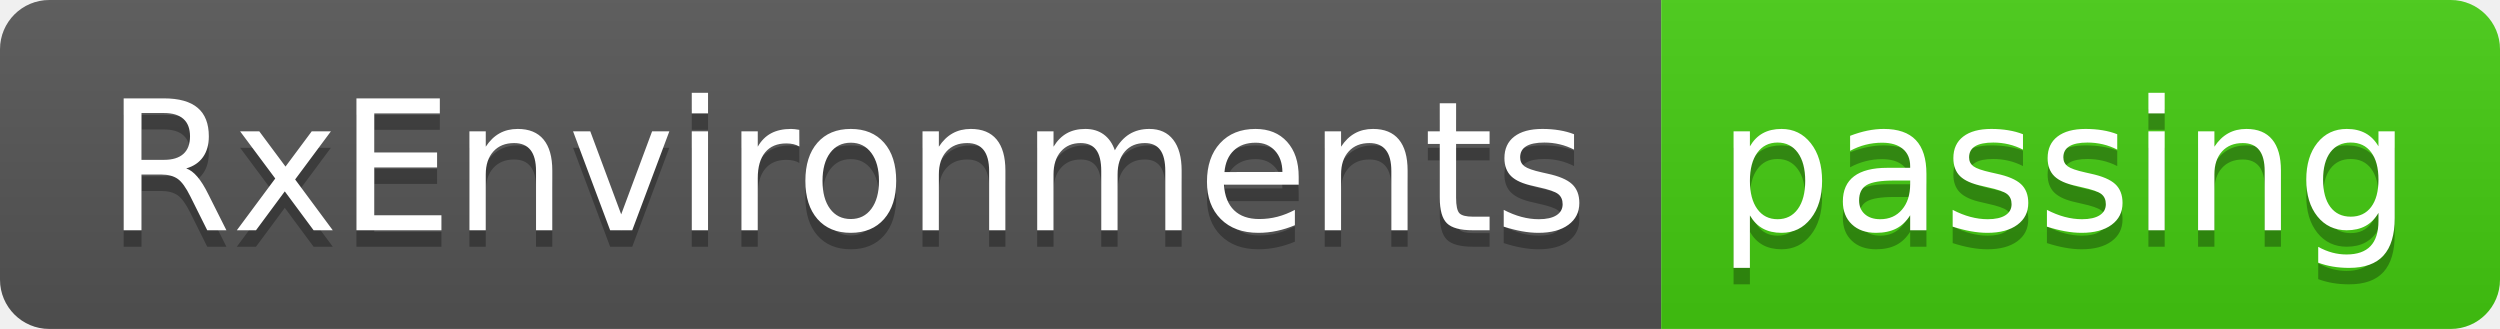
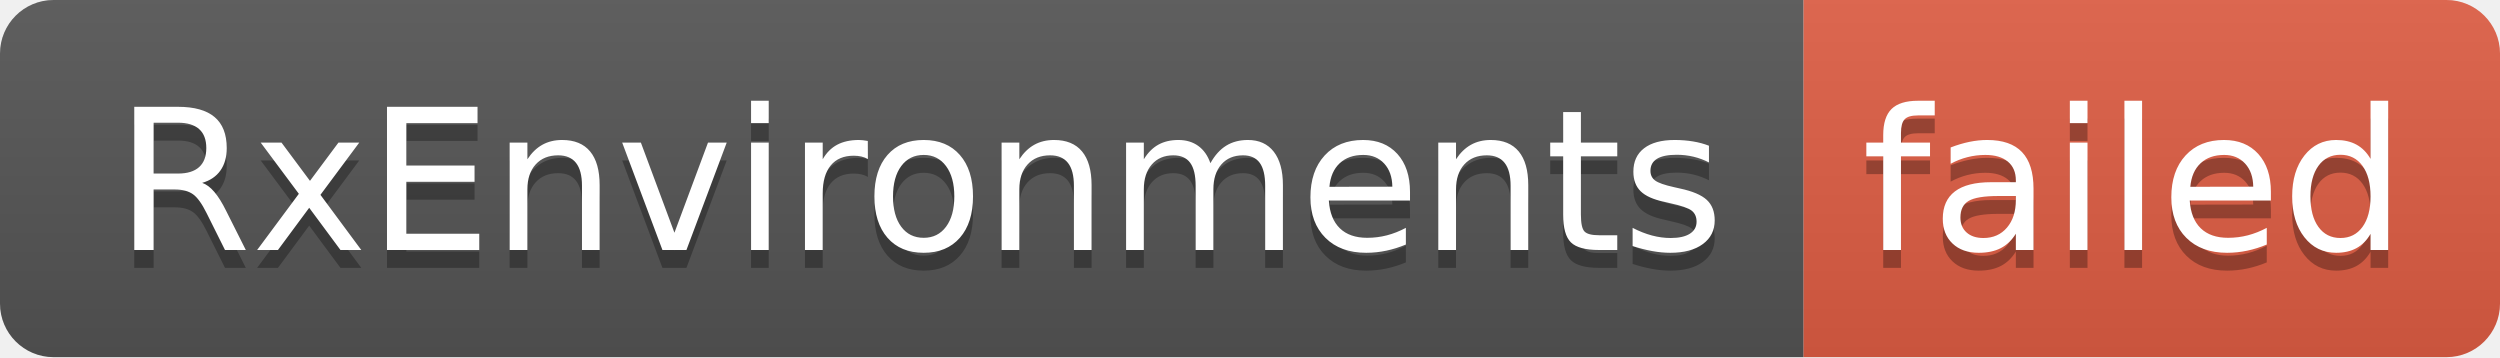
- <svg xmlns="http://www.w3.org/2000/svg" width="152" height="20" role="img" aria-label="RxEnvironments: passing">
+ <svg xmlns="http://www.w3.org/2000/svg" width="140" height="20" role="img" aria-label="RxEnvironments: failed">
  <linearGradient id="s" x2="0" y2="100%">
    <stop offset="0" stop-color="#bbb" stop-opacity=".1" />
    <stop offset="1" stop-opacity=".1" />
  </linearGradient>
  <clipPath id="r">
-     <rect width="152" height="20" rx="3" fill="#fff" />
+     <rect width="140" height="20" rx="3" fill="#fff" />
  </clipPath>
  <g clip-path="url(#r)">
    <rect width="101" height="20" fill="#555" />
-     <rect x="101" width="51" height="20" fill="#4c1" />
-     <rect width="152" height="20" fill="url(#s)" />
+     <rect x="101" width="39" height="20" fill="#e05d44" />
+     <rect width="140" height="20" fill="url(#s)" />
  </g>
  <g fill="#fff" text-anchor="middle" font-family="Verdana,Geneva,DejaVu Sans,sans-serif" text-rendering="geometricPrecision" font-size="110">
    <text aria-hidden="true" x="515" y="150" fill="#010101" fill-opacity=".3" transform="scale(.1)" textLength="910">RxEnvironments</text>
    <text x="515" y="140" transform="scale(.1)" fill="#fff" textLength="910">RxEnvironments</text>
-     <text aria-hidden="true" x="1255" y="150" fill="#010101" fill-opacity=".3" transform="scale(.1)" textLength="410">passing</text>
-     <text x="1255" y="140" transform="scale(.1)" fill="#fff" textLength="410">passing</text>
+     <text aria-hidden="true" x="1195" y="150" fill="#010101" fill-opacity=".3" transform="scale(.1)" textLength="290">failed</text>
+     <text x="1195" y="140" transform="scale(.1)" fill="#fff" textLength="290">failed</text>
  </g>
</svg>
